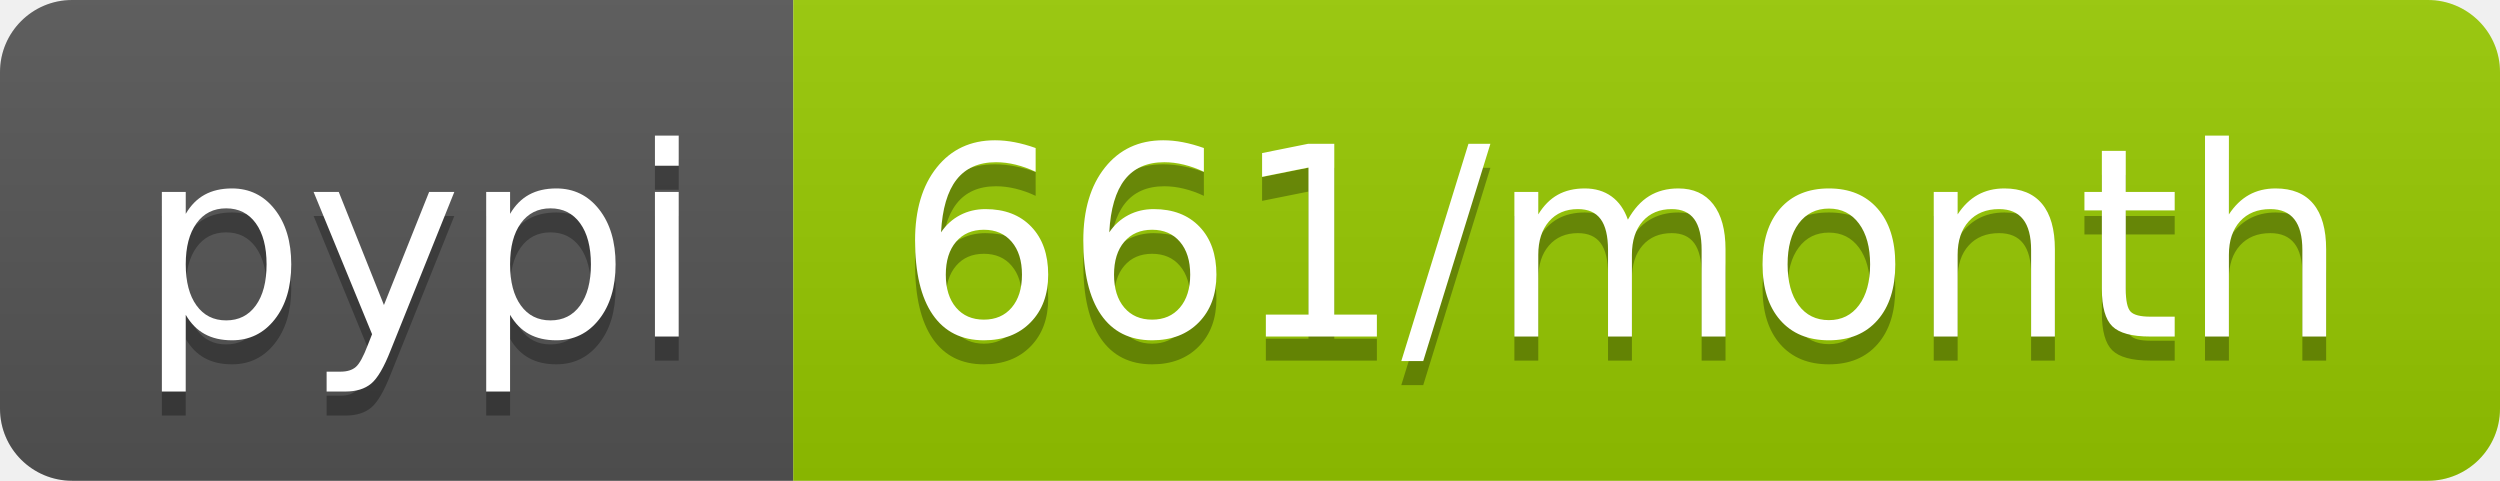
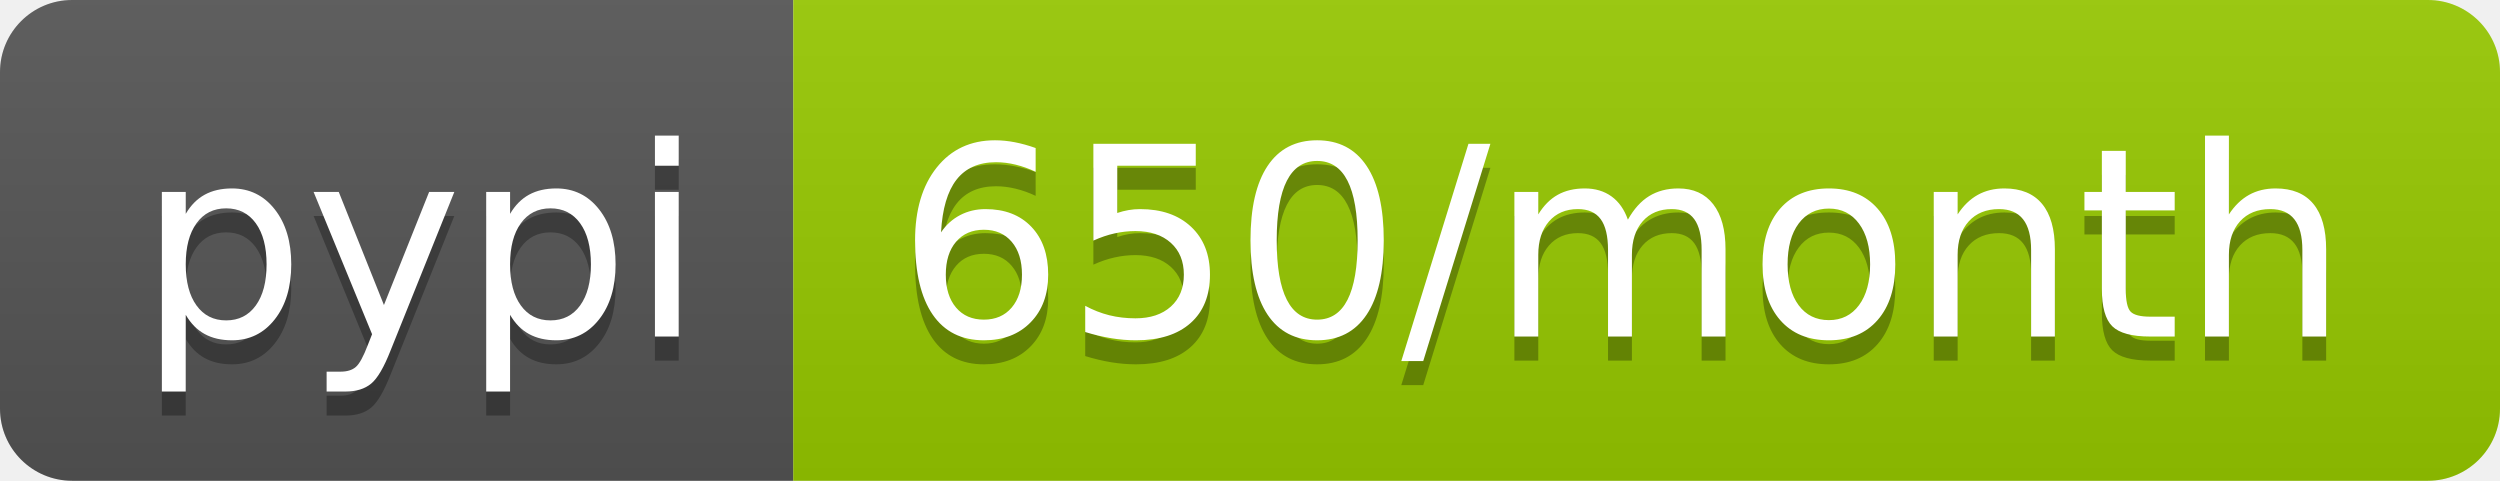
<svg xmlns="http://www.w3.org/2000/svg" width="104" height="20">
  <linearGradient id="b" x2="0" y2="100%">
    <stop offset="0" stop-color="#bbb" stop-opacity=".1" />
    <stop offset="1" stop-opacity=".1" />
  </linearGradient>
  <clipPath id="a">
    <rect width="104" height="20" rx="3" fill="#fff" />
  </clipPath>
  <g clip-path="url(#a)">
    <path fill="#555" d="M0 0h33v20H0z" />
    <path fill="#97ca00" d="M33 0h71v20H33z" />
    <path fill="url(#b)" d="M0 0h104v20H0z" />
  </g>
  <g fill="#fff" text-anchor="middle" font-family="DejaVu Sans,Verdana,Geneva,sans-serif" font-size="110">
    <text x="175" y="150" fill="#010101" fill-opacity=".3" transform="scale(.1)" textLength="230">pypi</text>
    <text x="175" y="140" transform="scale(.1)" textLength="230">pypi</text>
-     <text x="675" y="150" fill="#010101" fill-opacity=".3" transform="scale(.1)" textLength="610">661/month</text>
-     <text x="675" y="140" transform="scale(.1)" textLength="610">661/month</text>
+     <text x="675" y="150" fill="#010101" fill-opacity=".3" transform="scale(.1)" textLength="610">650/month</text>
+     <text x="675" y="140" transform="scale(.1)" textLength="610">650/month</text>
  </g>
</svg>
